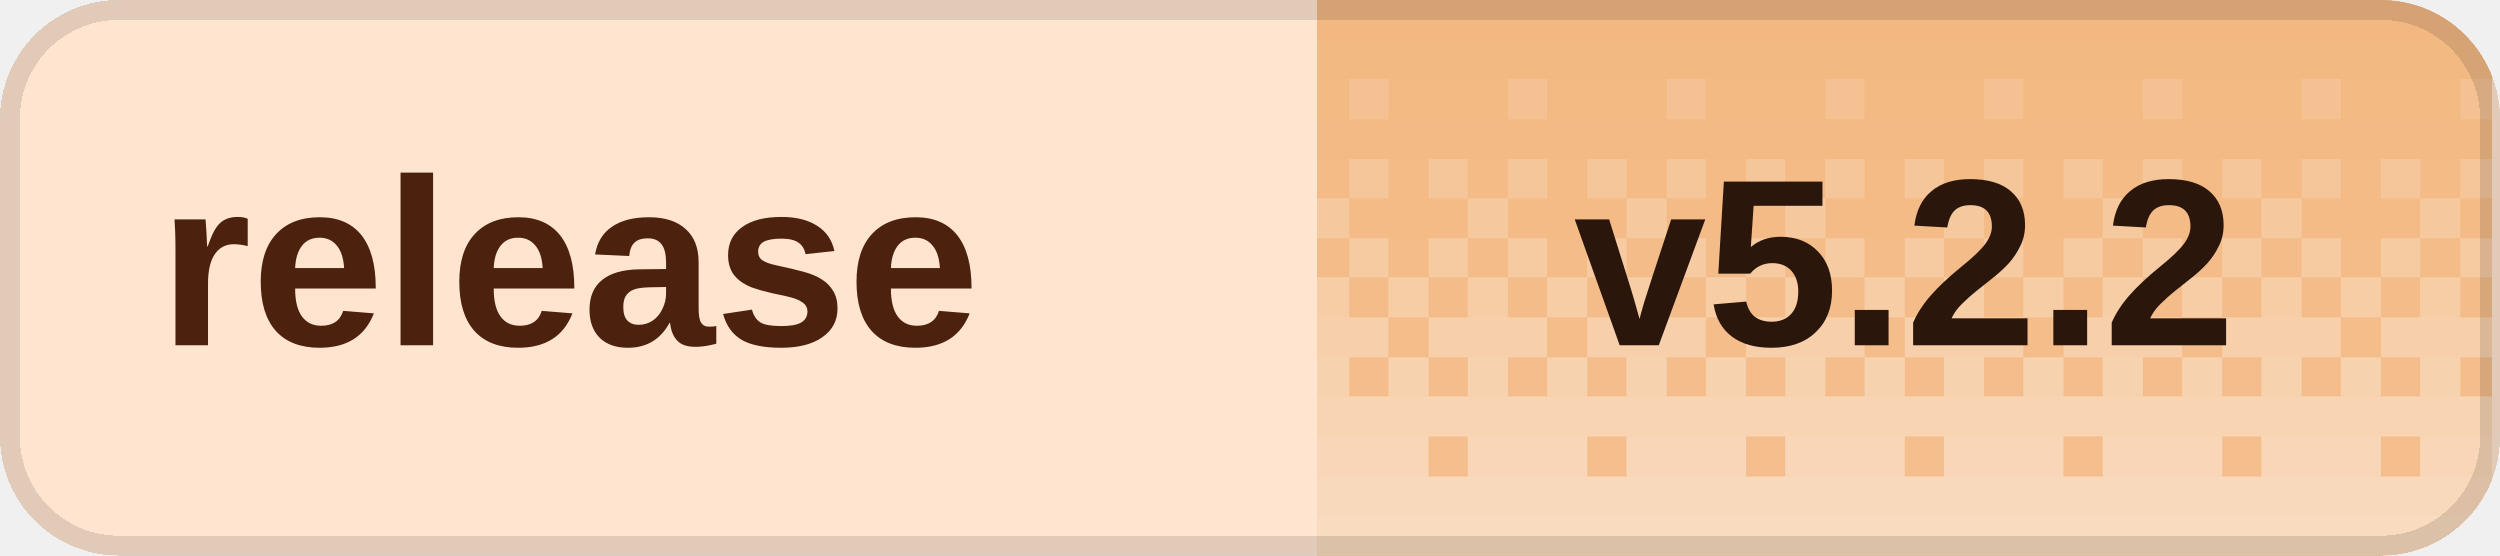
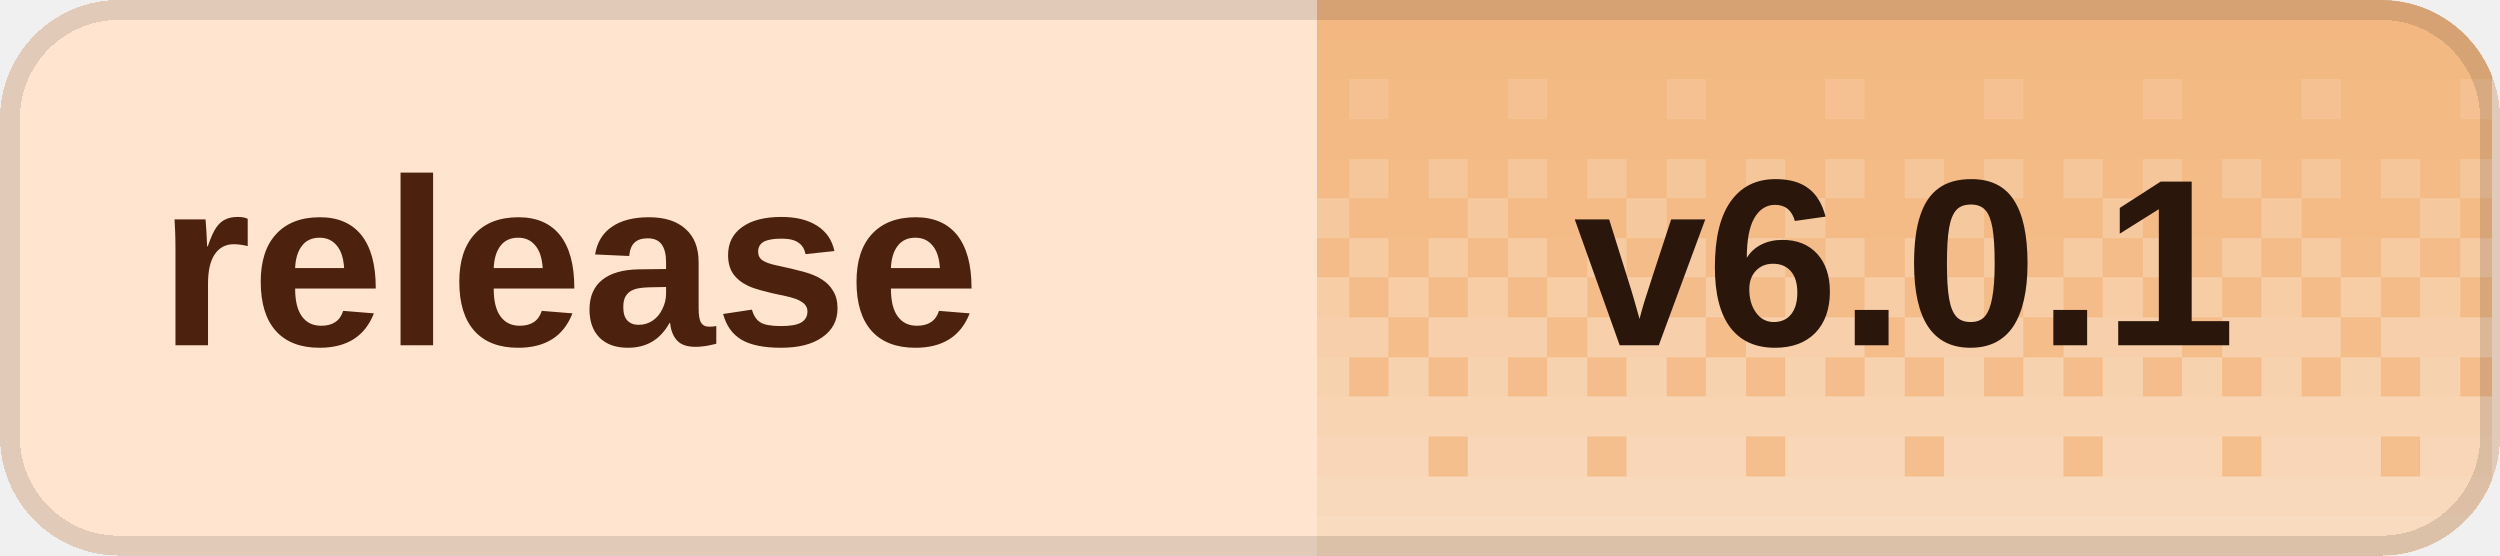
<svg xmlns="http://www.w3.org/2000/svg" width="126" height="28" viewBox="0 0 126 28" role="img" aria-labelledby="title desc" shape-rendering="crispEdges">
  <defs>
    <clipPath id="badge-clip">
      <rect width="126" height="28" rx="6" />
    </clipPath>
    <pattern id="dither" width="8" height="28" patternUnits="userSpaceOnUse">
      <rect x="0" y="0" width="2" height="2" fill="#fff" fill-opacity="0.020" />
      <rect x="2" y="0" width="2" height="2" fill="#fff" fill-opacity="0.020" />
      <rect x="4" y="0" width="2" height="2" fill="#fff" fill-opacity="0.020" />
      <rect x="6" y="0" width="2" height="2" fill="#fff" fill-opacity="0.020" />
      <rect x="0" y="2" width="2" height="2" fill="#fff" fill-opacity="0.028" />
      <rect x="2" y="2" width="2" height="2" fill="#fff" fill-opacity="0.028" />
      <rect x="4" y="2" width="2" height="2" fill="#fff" fill-opacity="0.028" />
      <rect x="6" y="2" width="2" height="2" fill="#fff" fill-opacity="0.028" />
      <rect x="0" y="4" width="2" height="2" fill="#fff" fill-opacity="0.036" />
      <rect x="2" y="4" width="2" height="2" fill="#fff" fill-opacity="0.036" />
      <rect x="4" y="4" width="2" height="2" fill="#fff" fill-opacity="0.145" />
      <rect x="6" y="4" width="2" height="2" fill="#fff" fill-opacity="0.036" />
      <rect x="0" y="6" width="2" height="2" fill="#fff" fill-opacity="0.044" />
      <rect x="2" y="6" width="2" height="2" fill="#fff" fill-opacity="0.044" />
      <rect x="4" y="6" width="2" height="2" fill="#fff" fill-opacity="0.044" />
      <rect x="6" y="6" width="2" height="2" fill="#fff" fill-opacity="0.044" />
      <rect x="0" y="8" width="2" height="2" fill="#fff" fill-opacity="0.209" />
      <rect x="2" y="8" width="2" height="2" fill="#fff" fill-opacity="0.052" />
      <rect x="4" y="8" width="2" height="2" fill="#fff" fill-opacity="0.209" />
      <rect x="6" y="8" width="2" height="2" fill="#fff" fill-opacity="0.052" />
      <rect x="0" y="10" width="2" height="2" fill="#fff" fill-opacity="0.060" />
      <rect x="2" y="10" width="2" height="2" fill="#fff" fill-opacity="0.242" />
      <rect x="4" y="10" width="2" height="2" fill="#fff" fill-opacity="0.060" />
      <rect x="6" y="10" width="2" height="2" fill="#fff" fill-opacity="0.060" />
      <rect x="0" y="12" width="2" height="2" fill="#fff" fill-opacity="0.274" />
      <rect x="2" y="12" width="2" height="2" fill="#fff" fill-opacity="0.068" />
      <rect x="4" y="12" width="2" height="2" fill="#fff" fill-opacity="0.274" />
      <rect x="6" y="12" width="2" height="2" fill="#fff" fill-opacity="0.068" />
      <rect x="0" y="14" width="2" height="2" fill="#fff" fill-opacity="0.077" />
      <rect x="2" y="14" width="2" height="2" fill="#fff" fill-opacity="0.306" />
      <rect x="4" y="14" width="2" height="2" fill="#fff" fill-opacity="0.077" />
      <rect x="6" y="14" width="2" height="2" fill="#fff" fill-opacity="0.306" />
      <rect x="0" y="16" width="2" height="2" fill="#fff" fill-opacity="0.338" />
      <rect x="2" y="16" width="2" height="2" fill="#fff" fill-opacity="0.338" />
      <rect x="4" y="16" width="2" height="2" fill="#fff" fill-opacity="0.338" />
      <rect x="6" y="16" width="2" height="2" fill="#fff" fill-opacity="0.085" />
      <rect x="0" y="18" width="2" height="2" fill="#fff" fill-opacity="0.093" />
      <rect x="2" y="18" width="2" height="2" fill="#fff" fill-opacity="0.371" />
      <rect x="4" y="18" width="2" height="2" fill="#fff" fill-opacity="0.093" />
      <rect x="6" y="18" width="2" height="2" fill="#fff" fill-opacity="0.371" />
      <rect x="0" y="20" width="2" height="2" fill="#fff" fill-opacity="0.403" />
      <rect x="2" y="20" width="2" height="2" fill="#fff" fill-opacity="0.403" />
      <rect x="4" y="20" width="2" height="2" fill="#fff" fill-opacity="0.403" />
      <rect x="6" y="20" width="2" height="2" fill="#fff" fill-opacity="0.403" />
      <rect x="0" y="22" width="2" height="2" fill="#fff" fill-opacity="0.109" />
      <rect x="2" y="22" width="2" height="2" fill="#fff" fill-opacity="0.435" />
      <rect x="4" y="22" width="2" height="2" fill="#fff" fill-opacity="0.435" />
      <rect x="6" y="22" width="2" height="2" fill="#fff" fill-opacity="0.435" />
      <rect x="0" y="24" width="2" height="2" fill="#fff" fill-opacity="0.468" />
      <rect x="2" y="24" width="2" height="2" fill="#fff" fill-opacity="0.468" />
      <rect x="4" y="24" width="2" height="2" fill="#fff" fill-opacity="0.468" />
      <rect x="6" y="24" width="2" height="2" fill="#fff" fill-opacity="0.468" />
      <rect x="0" y="26" width="2" height="2" fill="#fff" fill-opacity="0.500" />
      <rect x="2" y="26" width="2" height="2" fill="#fff" fill-opacity="0.500" />
      <rect x="4" y="26" width="2" height="2" fill="#fff" fill-opacity="0.500" />
      <rect x="6" y="26" width="2" height="2" fill="#fff" fill-opacity="0.500" />
    </pattern>
  </defs>
  <g clip-path="url(#badge-clip)">
    <rect width="126" height="28" fill="#ffe5d0" />
    <rect x="66.4" width="59.2" height="28" fill="#f3b77f" />
    <rect x="66.4" width="59.2" height="28" fill="url(#dither)" />
  </g>
  <rect x="0.5" y="0.5" width="125" height="27" rx="5.5" fill="none" stroke="#000" stroke-opacity="0.12" />
  <g fill="#4c210d" font-family="Geist,Arial,sans-serif" font-size="12" font-weight="600" dominant-baseline="middle">
    <text x="8" y="14">release</text>
  </g>
-   <text x="96" y="14" fill="#2a160b" font-family="Geist,Arial,sans-serif" font-size="12" font-weight="700" text-anchor="middle" dominant-baseline="middle">v5.2.2</text>
+   <text x="96" y="14" fill="#2a160b" font-family="Geist,Arial,sans-serif" font-size="12" font-weight="700" text-anchor="middle" dominant-baseline="middle">v6.0.1</text>
</svg>
